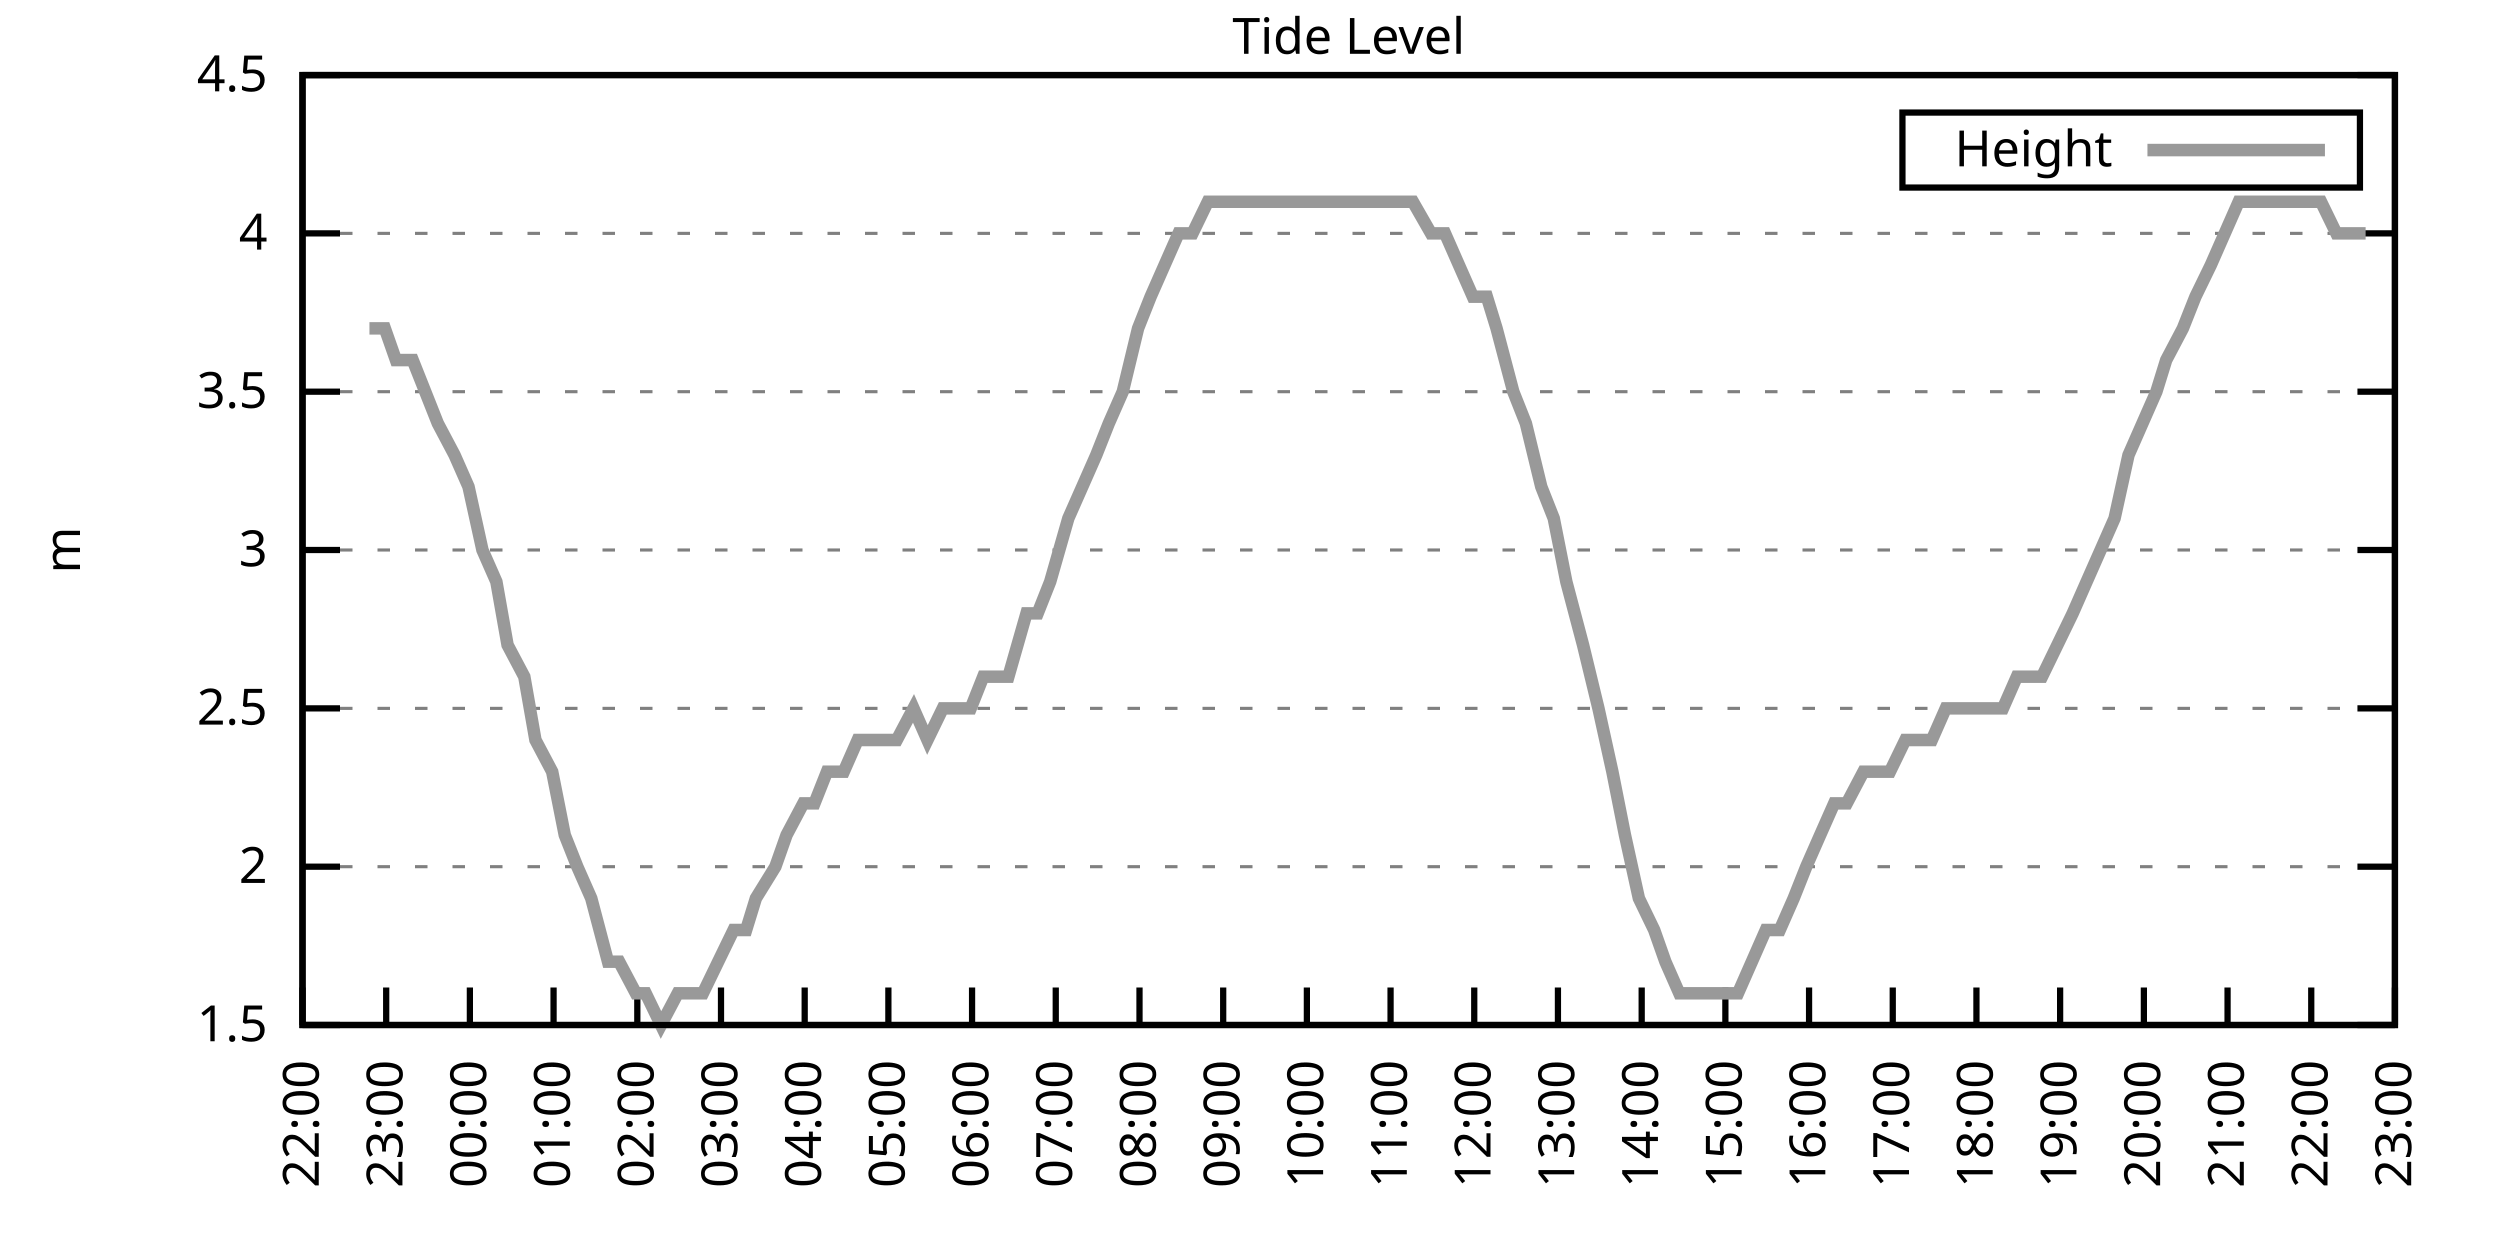
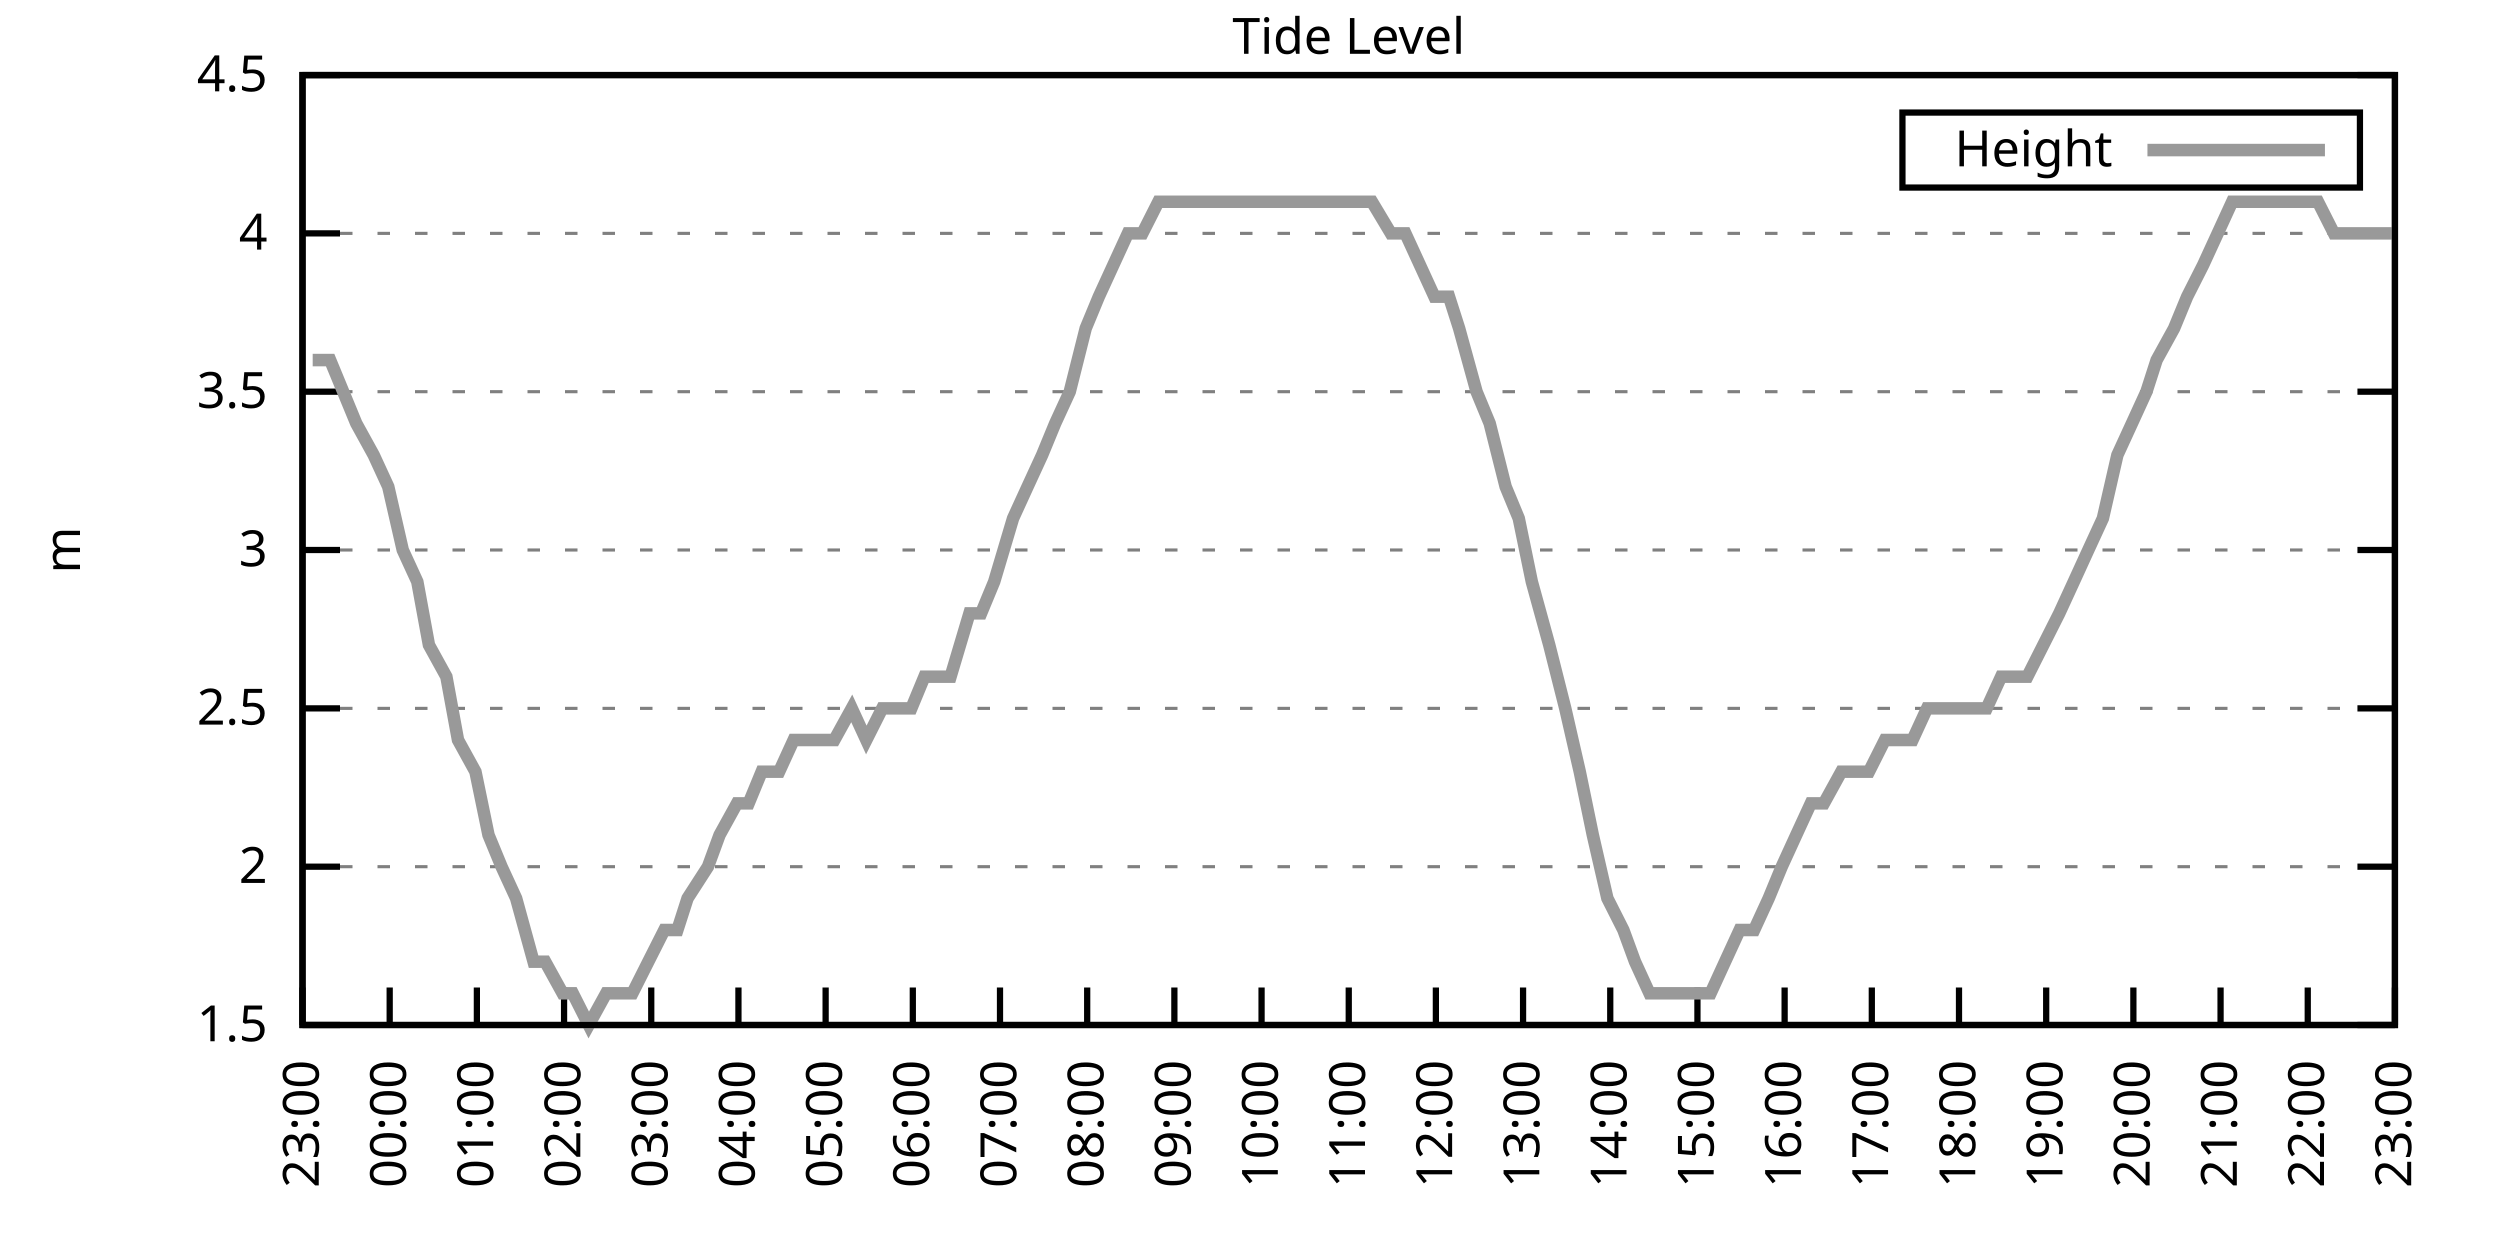
<svg xmlns="http://www.w3.org/2000/svg" xmlns:xlink="http://www.w3.org/1999/xlink" width="400" height="200" viewBox="0 0 400 200">
  <g id="gnuplot_canvas">
    <rect x="0" y="0" width="400" height="200" fill="none" />
    <defs>
      <circle id="gpDot" r="0.5" stroke-width="0.5" stroke="currentColor" />
      <path id="gpPt0" stroke-width="0.333" stroke="currentColor" d="M-1,0 h2 M0,-1 v2" />
      <path id="gpPt1" stroke-width="0.333" stroke="currentColor" d="M-1,-1 L1,1 M1,-1 L-1,1" />
      <path id="gpPt2" stroke-width="0.333" stroke="currentColor" d="M-1,0 L1,0 M0,-1 L0,1 M-1,-1 L1,1 M-1,1 L1,-1" />
      <rect id="gpPt3" stroke-width="0.333" stroke="currentColor" x="-1" y="-1" width="2" height="2" />
      <rect id="gpPt4" stroke-width="0.333" stroke="currentColor" fill="currentColor" x="-1" y="-1" width="2" height="2" />
      <circle id="gpPt5" stroke-width="0.333" stroke="currentColor" cx="0" cy="0" r="1" />
      <use xlink:href="#gpPt5" id="gpPt6" fill="currentColor" stroke="none" />
      <path id="gpPt7" stroke-width="0.333" stroke="currentColor" d="M0,-1.33 L-1.33,0.67 L1.33,0.67 z" />
      <use xlink:href="#gpPt7" id="gpPt8" fill="currentColor" stroke="none" />
      <use xlink:href="#gpPt7" id="gpPt9" stroke="currentColor" transform="rotate(180)" />
      <use xlink:href="#gpPt9" id="gpPt10" fill="currentColor" stroke="none" />
      <use xlink:href="#gpPt3" id="gpPt11" stroke="currentColor" transform="rotate(45)" />
      <use xlink:href="#gpPt11" id="gpPt12" fill="currentColor" stroke="none" />
      <path id="gpPt13" stroke-width="0.333" stroke="currentColor" d="M0,1.330 L1.265,0.411 L0.782,-1.067 L-0.782,-1.076 L-1.265,0.411 z" />
      <use xlink:href="#gpPt13" id="gpPt14" fill="currentColor" stroke="none" />
      <filter id="textbox" filterUnits="objectBoundingBox" x="0" y="0" height="1" width="1">
        <feFlood flood-color="white" flood-opacity="1" result="bgnd" />
        <feComposite in="SourceGraphic" in2="bgnd" operator="atop" />
      </filter>
      <filter id="greybox" filterUnits="objectBoundingBox" x="0" y="0" height="1" width="1">
        <feFlood flood-color="lightgrey" flood-opacity="1" result="grey" />
        <feComposite in="SourceGraphic" in2="grey" operator="atop" />
      </filter>
    </defs>
    <g fill="none" color="white" stroke="currentColor" stroke-width="1.00" stroke-linecap="butt" stroke-linejoin="miter">
</g>
    <g fill="none" color="black" stroke="currentColor" stroke-width="1.00" stroke-linecap="butt" stroke-linejoin="miter">
      <g stroke="none" shape-rendering="crispEdges">
        <polygon fill="rgb(255, 255, 255)" points="48.40,164.00 383.18,164.00 383.18,12.02 48.40,12.02 " />
      </g>
    </g>
    <g fill="none" color="black" stroke="currentColor" stroke-width="1.00" stroke-linecap="butt" stroke-linejoin="miter">
</g>
    <g fill="none" color="black" stroke="black" stroke-width="0.50" stroke-linecap="butt" stroke-linejoin="miter">
</g>
    <g fill="none" color="gray" stroke="currentColor" stroke-width="0.50" stroke-linecap="butt" stroke-linejoin="miter">
      <path stroke="gray" stroke-dasharray="2,4" class="gridline" d="M48.40,164.00 L383.19,164.00  " />
    </g>
    <g fill="none" color="gray" stroke="gray" stroke-width="1.00" stroke-linecap="butt" stroke-linejoin="miter">
</g>
    <g fill="none" color="black" stroke="currentColor" stroke-width="1.00" stroke-linecap="butt" stroke-linejoin="miter">
      <path stroke="black" d="M48.40,164.00 L54.40,164.00 M383.19,164.00 L377.19,164.00  " />
      <g transform="translate(42.80,166.60)" stroke="none" fill="black" font-family="Sans" font-size="8.00" text-anchor="end">
        <text>
          <tspan font-family="Sans"> 1.5</tspan>
        </text>
      </g>
    </g>
    <g fill="none" color="black" stroke="currentColor" stroke-width="1.00" stroke-linecap="butt" stroke-linejoin="miter">
</g>
    <g fill="none" color="black" stroke="black" stroke-width="0.50" stroke-linecap="butt" stroke-linejoin="miter">
</g>
    <g fill="none" color="gray" stroke="currentColor" stroke-width="0.50" stroke-linecap="butt" stroke-linejoin="miter">
      <path stroke="gray" stroke-dasharray="2,4" class="gridline" d="M48.40,138.67 L383.19,138.67  " />
    </g>
    <g fill="none" color="gray" stroke="gray" stroke-width="1.00" stroke-linecap="butt" stroke-linejoin="miter">
</g>
    <g fill="none" color="black" stroke="currentColor" stroke-width="1.00" stroke-linecap="butt" stroke-linejoin="miter">
      <path stroke="black" d="M48.40,138.67 L54.40,138.67 M383.19,138.67 L377.19,138.67  " />
      <g transform="translate(42.80,141.27)" stroke="none" fill="black" font-family="Sans" font-size="8.00" text-anchor="end">
        <text>
          <tspan font-family="Sans"> 2</tspan>
        </text>
      </g>
    </g>
    <g fill="none" color="black" stroke="currentColor" stroke-width="1.00" stroke-linecap="butt" stroke-linejoin="miter">
</g>
    <g fill="none" color="black" stroke="black" stroke-width="0.50" stroke-linecap="butt" stroke-linejoin="miter">
</g>
    <g fill="none" color="gray" stroke="currentColor" stroke-width="0.50" stroke-linecap="butt" stroke-linejoin="miter">
      <path stroke="gray" stroke-dasharray="2,4" class="gridline" d="M48.40,113.34 L383.19,113.34  " />
    </g>
    <g fill="none" color="gray" stroke="gray" stroke-width="1.00" stroke-linecap="butt" stroke-linejoin="miter">
</g>
    <g fill="none" color="black" stroke="currentColor" stroke-width="1.00" stroke-linecap="butt" stroke-linejoin="miter">
      <path stroke="black" d="M48.40,113.34 L54.40,113.34 M383.19,113.34 L377.19,113.34  " />
      <g transform="translate(42.80,115.94)" stroke="none" fill="black" font-family="Sans" font-size="8.00" text-anchor="end">
        <text>
          <tspan font-family="Sans"> 2.5</tspan>
        </text>
      </g>
    </g>
    <g fill="none" color="black" stroke="currentColor" stroke-width="1.00" stroke-linecap="butt" stroke-linejoin="miter">
</g>
    <g fill="none" color="black" stroke="black" stroke-width="0.50" stroke-linecap="butt" stroke-linejoin="miter">
</g>
    <g fill="none" color="gray" stroke="currentColor" stroke-width="0.50" stroke-linecap="butt" stroke-linejoin="miter">
      <path stroke="gray" stroke-dasharray="2,4" class="gridline" d="M48.40,88.00 L383.19,88.00  " />
    </g>
    <g fill="none" color="gray" stroke="gray" stroke-width="1.00" stroke-linecap="butt" stroke-linejoin="miter">
</g>
    <g fill="none" color="black" stroke="currentColor" stroke-width="1.00" stroke-linecap="butt" stroke-linejoin="miter">
      <path stroke="black" d="M48.40,88.00 L54.40,88.00 M383.19,88.00 L377.19,88.00  " />
      <g transform="translate(42.80,90.60)" stroke="none" fill="black" font-family="Sans" font-size="8.00" text-anchor="end">
        <text>
          <tspan font-family="Sans"> 3</tspan>
        </text>
      </g>
    </g>
    <g fill="none" color="black" stroke="currentColor" stroke-width="1.00" stroke-linecap="butt" stroke-linejoin="miter">
</g>
    <g fill="none" color="black" stroke="black" stroke-width="0.50" stroke-linecap="butt" stroke-linejoin="miter">
</g>
    <g fill="none" color="gray" stroke="currentColor" stroke-width="0.50" stroke-linecap="butt" stroke-linejoin="miter">
      <path stroke="gray" stroke-dasharray="2,4" class="gridline" d="M48.40,62.67 L383.19,62.67  " />
    </g>
    <g fill="none" color="gray" stroke="gray" stroke-width="1.00" stroke-linecap="butt" stroke-linejoin="miter">
</g>
    <g fill="none" color="black" stroke="currentColor" stroke-width="1.00" stroke-linecap="butt" stroke-linejoin="miter">
      <path stroke="black" d="M48.40,62.67 L54.40,62.67 M383.19,62.67 L377.19,62.67  " />
      <g transform="translate(42.80,65.27)" stroke="none" fill="black" font-family="Sans" font-size="8.00" text-anchor="end">
        <text>
          <tspan font-family="Sans"> 3.5</tspan>
        </text>
      </g>
    </g>
    <g fill="none" color="black" stroke="currentColor" stroke-width="1.00" stroke-linecap="butt" stroke-linejoin="miter">
</g>
    <g fill="none" color="black" stroke="black" stroke-width="0.50" stroke-linecap="butt" stroke-linejoin="miter">
</g>
    <g fill="none" color="gray" stroke="currentColor" stroke-width="0.50" stroke-linecap="butt" stroke-linejoin="miter">
      <path stroke="gray" stroke-dasharray="2,4" class="gridline" d="M48.40,37.34 L383.19,37.34  " />
    </g>
    <g fill="none" color="gray" stroke="gray" stroke-width="1.00" stroke-linecap="butt" stroke-linejoin="miter">
</g>
    <g fill="none" color="black" stroke="currentColor" stroke-width="1.00" stroke-linecap="butt" stroke-linejoin="miter">
      <path stroke="black" d="M48.40,37.34 L54.40,37.34 M383.19,37.34 L377.19,37.34  " />
      <g transform="translate(42.80,39.94)" stroke="none" fill="black" font-family="Sans" font-size="8.00" text-anchor="end">
        <text>
          <tspan font-family="Sans"> 4</tspan>
        </text>
      </g>
    </g>
    <g fill="none" color="black" stroke="currentColor" stroke-width="1.00" stroke-linecap="butt" stroke-linejoin="miter">
</g>
    <g fill="none" color="black" stroke="black" stroke-width="0.50" stroke-linecap="butt" stroke-linejoin="miter">
</g>
    <g fill="none" color="gray" stroke="currentColor" stroke-width="0.50" stroke-linecap="butt" stroke-linejoin="miter">
      <path stroke="gray" stroke-dasharray="2,4" class="gridline" d="M48.40,12.01 L383.19,12.01  " />
    </g>
    <g fill="none" color="gray" stroke="gray" stroke-width="1.00" stroke-linecap="butt" stroke-linejoin="miter">
</g>
    <g fill="none" color="black" stroke="currentColor" stroke-width="1.00" stroke-linecap="butt" stroke-linejoin="miter">
      <path stroke="black" d="M48.40,12.01 L54.40,12.01 M383.19,12.01 L377.19,12.01  " />
      <g transform="translate(42.80,14.61)" stroke="none" fill="black" font-family="Sans" font-size="8.00" text-anchor="end">
        <text>
          <tspan font-family="Sans"> 4.5</tspan>
        </text>
      </g>
    </g>
    <g fill="none" color="black" stroke="currentColor" stroke-width="1.00" stroke-linecap="butt" stroke-linejoin="miter">
      <path stroke="black" d="M48.40,164.00 L48.40,158.00  " />
      <g transform="translate(51.00,169.60) rotate(270.00)" stroke="none" fill="black" font-family="Sans" font-size="8.00" text-anchor="end">
        <text>
-           <tspan font-family="Sans">22:00</tspan>
-         </text>
-       </g>
-     </g>
-     <g fill="none" color="black" stroke="currentColor" stroke-width="1.00" stroke-linecap="butt" stroke-linejoin="miter">
-       <path stroke="black" d="M61.79,164.00 L61.79,158.00  " />
-       <g transform="translate(64.39,169.60) rotate(270.00)" stroke="none" fill="black" font-family="Sans" font-size="8.00" text-anchor="end">
-         <text>
          <tspan font-family="Sans">23:00</tspan>
        </text>
      </g>
    </g>
    <g fill="none" color="black" stroke="currentColor" stroke-width="1.00" stroke-linecap="butt" stroke-linejoin="miter">
-       <path stroke="black" d="M75.18,164.00 L75.18,158.00  " />
-       <g transform="translate(77.78,169.60) rotate(270.00)" stroke="none" fill="black" font-family="Sans" font-size="8.00" text-anchor="end">
+       <path stroke="black" d="M62.35,164.00 L62.35,158.00  " />
+       <g transform="translate(64.95,169.60) rotate(270.00)" stroke="none" fill="black" font-family="Sans" font-size="8.00" text-anchor="end">
        <text>
          <tspan font-family="Sans">00:00</tspan>
        </text>
      </g>
    </g>
    <g fill="none" color="black" stroke="currentColor" stroke-width="1.00" stroke-linecap="butt" stroke-linejoin="miter">
-       <path stroke="black" d="M88.57,164.00 L88.57,158.00  " />
-       <g transform="translate(91.17,169.60) rotate(270.00)" stroke="none" fill="black" font-family="Sans" font-size="8.00" text-anchor="end">
+       <path stroke="black" d="M76.30,164.00 L76.30,158.00  " />
+       <g transform="translate(78.90,169.60) rotate(270.00)" stroke="none" fill="black" font-family="Sans" font-size="8.00" text-anchor="end">
        <text>
          <tspan font-family="Sans">01:00</tspan>
        </text>
      </g>
    </g>
    <g fill="none" color="black" stroke="currentColor" stroke-width="1.00" stroke-linecap="butt" stroke-linejoin="miter">
-       <path stroke="black" d="M101.97,164.00 L101.97,158.00  " />
-       <g transform="translate(104.57,169.60) rotate(270.00)" stroke="none" fill="black" font-family="Sans" font-size="8.00" text-anchor="end">
+       <path stroke="black" d="M90.25,164.00 L90.25,158.00  " />
+       <g transform="translate(92.85,169.60) rotate(270.00)" stroke="none" fill="black" font-family="Sans" font-size="8.00" text-anchor="end">
        <text>
          <tspan font-family="Sans">02:00</tspan>
        </text>
      </g>
    </g>
    <g fill="none" color="black" stroke="currentColor" stroke-width="1.00" stroke-linecap="butt" stroke-linejoin="miter">
-       <path stroke="black" d="M115.36,164.00 L115.36,158.00  " />
-       <g transform="translate(117.96,169.60) rotate(270.00)" stroke="none" fill="black" font-family="Sans" font-size="8.00" text-anchor="end">
+       <path stroke="black" d="M104.20,164.00 L104.20,158.00  " />
+       <g transform="translate(106.80,169.60) rotate(270.00)" stroke="none" fill="black" font-family="Sans" font-size="8.00" text-anchor="end">
        <text>
          <tspan font-family="Sans">03:00</tspan>
        </text>
      </g>
    </g>
    <g fill="none" color="black" stroke="currentColor" stroke-width="1.00" stroke-linecap="butt" stroke-linejoin="miter">
-       <path stroke="black" d="M128.75,164.00 L128.75,158.00  " />
-       <g transform="translate(131.35,169.60) rotate(270.00)" stroke="none" fill="black" font-family="Sans" font-size="8.00" text-anchor="end">
+       <path stroke="black" d="M118.15,164.00 L118.15,158.00  " />
+       <g transform="translate(120.75,169.60) rotate(270.00)" stroke="none" fill="black" font-family="Sans" font-size="8.00" text-anchor="end">
        <text>
          <tspan font-family="Sans">04:00</tspan>
        </text>
      </g>
    </g>
    <g fill="none" color="black" stroke="currentColor" stroke-width="1.00" stroke-linecap="butt" stroke-linejoin="miter">
-       <path stroke="black" d="M142.14,164.00 L142.14,158.00  " />
-       <g transform="translate(144.74,169.60) rotate(270.00)" stroke="none" fill="black" font-family="Sans" font-size="8.00" text-anchor="end">
+       <path stroke="black" d="M132.10,164.00 L132.10,158.00  " />
+       <g transform="translate(134.70,169.60) rotate(270.00)" stroke="none" fill="black" font-family="Sans" font-size="8.00" text-anchor="end">
        <text>
          <tspan font-family="Sans">05:00</tspan>
        </text>
      </g>
    </g>
    <g fill="none" color="black" stroke="currentColor" stroke-width="1.00" stroke-linecap="butt" stroke-linejoin="miter">
-       <path stroke="black" d="M155.53,164.00 L155.53,158.00  " />
-       <g transform="translate(158.13,169.60) rotate(270.00)" stroke="none" fill="black" font-family="Sans" font-size="8.00" text-anchor="end">
+       <path stroke="black" d="M146.05,164.00 L146.05,158.00  " />
+       <g transform="translate(148.65,169.60) rotate(270.00)" stroke="none" fill="black" font-family="Sans" font-size="8.00" text-anchor="end">
        <text>
          <tspan font-family="Sans">06:00</tspan>
        </text>
      </g>
    </g>
    <g fill="none" color="black" stroke="currentColor" stroke-width="1.00" stroke-linecap="butt" stroke-linejoin="miter">
-       <path stroke="black" d="M168.92,164.00 L168.92,158.00  " />
-       <g transform="translate(171.52,169.60) rotate(270.00)" stroke="none" fill="black" font-family="Sans" font-size="8.00" text-anchor="end">
+       <path stroke="black" d="M160.00,164.00 L160.00,158.00  " />
+       <g transform="translate(162.60,169.60) rotate(270.00)" stroke="none" fill="black" font-family="Sans" font-size="8.00" text-anchor="end">
        <text>
          <tspan font-family="Sans">07:00</tspan>
        </text>
      </g>
    </g>
    <g fill="none" color="black" stroke="currentColor" stroke-width="1.00" stroke-linecap="butt" stroke-linejoin="miter">
-       <path stroke="black" d="M182.32,164.00 L182.32,158.00  " />
-       <g transform="translate(184.92,169.60) rotate(270.00)" stroke="none" fill="black" font-family="Sans" font-size="8.00" text-anchor="end">
+       <path stroke="black" d="M173.95,164.00 L173.95,158.00  " />
+       <g transform="translate(176.55,169.60) rotate(270.00)" stroke="none" fill="black" font-family="Sans" font-size="8.00" text-anchor="end">
        <text>
          <tspan font-family="Sans">08:00</tspan>
        </text>
      </g>
    </g>
    <g fill="none" color="black" stroke="currentColor" stroke-width="1.00" stroke-linecap="butt" stroke-linejoin="miter">
-       <path stroke="black" d="M195.71,164.00 L195.71,158.00  " />
-       <g transform="translate(198.31,169.60) rotate(270.00)" stroke="none" fill="black" font-family="Sans" font-size="8.00" text-anchor="end">
+       <path stroke="black" d="M187.90,164.00 L187.90,158.00  " />
+       <g transform="translate(190.50,169.60) rotate(270.00)" stroke="none" fill="black" font-family="Sans" font-size="8.00" text-anchor="end">
        <text>
          <tspan font-family="Sans">09:00</tspan>
        </text>
      </g>
    </g>
    <g fill="none" color="black" stroke="currentColor" stroke-width="1.00" stroke-linecap="butt" stroke-linejoin="miter">
-       <path stroke="black" d="M209.10,164.00 L209.10,158.00  " />
-       <g transform="translate(211.70,169.60) rotate(270.00)" stroke="none" fill="black" font-family="Sans" font-size="8.00" text-anchor="end">
+       <path stroke="black" d="M201.85,164.00 L201.85,158.00  " />
+       <g transform="translate(204.45,169.60) rotate(270.00)" stroke="none" fill="black" font-family="Sans" font-size="8.00" text-anchor="end">
        <text>
          <tspan font-family="Sans">10:00</tspan>
        </text>
      </g>
    </g>
    <g fill="none" color="black" stroke="currentColor" stroke-width="1.00" stroke-linecap="butt" stroke-linejoin="miter">
-       <path stroke="black" d="M222.49,164.00 L222.49,158.00  " />
-       <g transform="translate(225.09,169.60) rotate(270.00)" stroke="none" fill="black" font-family="Sans" font-size="8.00" text-anchor="end">
+       <path stroke="black" d="M215.80,164.00 L215.80,158.00  " />
+       <g transform="translate(218.40,169.60) rotate(270.00)" stroke="none" fill="black" font-family="Sans" font-size="8.00" text-anchor="end">
        <text>
          <tspan font-family="Sans">11:00</tspan>
        </text>
      </g>
    </g>
    <g fill="none" color="black" stroke="currentColor" stroke-width="1.00" stroke-linecap="butt" stroke-linejoin="miter">
-       <path stroke="black" d="M235.88,164.00 L235.88,158.00  " />
-       <g transform="translate(238.48,169.60) rotate(270.00)" stroke="none" fill="black" font-family="Sans" font-size="8.00" text-anchor="end">
+       <path stroke="black" d="M229.74,164.00 L229.74,158.00  " />
+       <g transform="translate(232.34,169.60) rotate(270.00)" stroke="none" fill="black" font-family="Sans" font-size="8.00" text-anchor="end">
        <text>
          <tspan font-family="Sans">12:00</tspan>
        </text>
      </g>
    </g>
    <g fill="none" color="black" stroke="currentColor" stroke-width="1.00" stroke-linecap="butt" stroke-linejoin="miter">
-       <path stroke="black" d="M249.27,164.00 L249.27,158.00  " />
-       <g transform="translate(251.87,169.60) rotate(270.00)" stroke="none" fill="black" font-family="Sans" font-size="8.00" text-anchor="end">
+       <path stroke="black" d="M243.69,164.00 L243.69,158.00  " />
+       <g transform="translate(246.29,169.60) rotate(270.00)" stroke="none" fill="black" font-family="Sans" font-size="8.00" text-anchor="end">
        <text>
          <tspan font-family="Sans">13:00</tspan>
        </text>
      </g>
    </g>
    <g fill="none" color="black" stroke="currentColor" stroke-width="1.00" stroke-linecap="butt" stroke-linejoin="miter">
-       <path stroke="black" d="M262.67,164.00 L262.67,158.00  " />
-       <g transform="translate(265.27,169.60) rotate(270.00)" stroke="none" fill="black" font-family="Sans" font-size="8.00" text-anchor="end">
+       <path stroke="black" d="M257.64,164.00 L257.64,158.00  " />
+       <g transform="translate(260.24,169.60) rotate(270.00)" stroke="none" fill="black" font-family="Sans" font-size="8.00" text-anchor="end">
        <text>
          <tspan font-family="Sans">14:00</tspan>
        </text>
      </g>
    </g>
    <g fill="none" color="black" stroke="currentColor" stroke-width="1.00" stroke-linecap="butt" stroke-linejoin="miter">
-       <path stroke="black" d="M276.06,164.00 L276.06,158.00  " />
-       <g transform="translate(278.66,169.60) rotate(270.00)" stroke="none" fill="black" font-family="Sans" font-size="8.00" text-anchor="end">
+       <path stroke="black" d="M271.59,164.00 L271.59,158.00  " />
+       <g transform="translate(274.19,169.60) rotate(270.00)" stroke="none" fill="black" font-family="Sans" font-size="8.00" text-anchor="end">
        <text>
          <tspan font-family="Sans">15:00</tspan>
        </text>
      </g>
    </g>
    <g fill="none" color="black" stroke="currentColor" stroke-width="1.00" stroke-linecap="butt" stroke-linejoin="miter">
-       <path stroke="black" d="M289.45,164.00 L289.45,158.00  " />
-       <g transform="translate(292.05,169.60) rotate(270.00)" stroke="none" fill="black" font-family="Sans" font-size="8.00" text-anchor="end">
+       <path stroke="black" d="M285.54,164.00 L285.54,158.00  " />
+       <g transform="translate(288.14,169.60) rotate(270.00)" stroke="none" fill="black" font-family="Sans" font-size="8.00" text-anchor="end">
        <text>
          <tspan font-family="Sans">16:00</tspan>
        </text>
      </g>
    </g>
    <g fill="none" color="black" stroke="currentColor" stroke-width="1.00" stroke-linecap="butt" stroke-linejoin="miter">
-       <path stroke="black" d="M302.84,164.00 L302.84,158.00  " />
-       <g transform="translate(305.44,169.60) rotate(270.00)" stroke="none" fill="black" font-family="Sans" font-size="8.00" text-anchor="end">
+       <path stroke="black" d="M299.49,164.00 L299.49,158.00  " />
+       <g transform="translate(302.09,169.60) rotate(270.00)" stroke="none" fill="black" font-family="Sans" font-size="8.00" text-anchor="end">
        <text>
          <tspan font-family="Sans">17:00</tspan>
        </text>
      </g>
    </g>
    <g fill="none" color="black" stroke="currentColor" stroke-width="1.00" stroke-linecap="butt" stroke-linejoin="miter">
-       <path stroke="black" d="M316.23,164.00 L316.23,158.00  " />
-       <g transform="translate(318.83,169.60) rotate(270.00)" stroke="none" fill="black" font-family="Sans" font-size="8.00" text-anchor="end">
+       <path stroke="black" d="M313.44,164.00 L313.44,158.00  " />
+       <g transform="translate(316.04,169.60) rotate(270.00)" stroke="none" fill="black" font-family="Sans" font-size="8.00" text-anchor="end">
        <text>
          <tspan font-family="Sans">18:00</tspan>
        </text>
      </g>
    </g>
    <g fill="none" color="black" stroke="currentColor" stroke-width="1.00" stroke-linecap="butt" stroke-linejoin="miter">
-       <path stroke="black" d="M329.62,164.00 L329.62,158.00  " />
-       <g transform="translate(332.22,169.60) rotate(270.00)" stroke="none" fill="black" font-family="Sans" font-size="8.00" text-anchor="end">
+       <path stroke="black" d="M327.39,164.00 L327.39,158.00  " />
+       <g transform="translate(329.99,169.60) rotate(270.00)" stroke="none" fill="black" font-family="Sans" font-size="8.00" text-anchor="end">
        <text>
          <tspan font-family="Sans">19:00</tspan>
        </text>
      </g>
    </g>
    <g fill="none" color="black" stroke="currentColor" stroke-width="1.00" stroke-linecap="butt" stroke-linejoin="miter">
-       <path stroke="black" d="M343.02,164.00 L343.02,158.00  " />
-       <g transform="translate(345.62,169.60) rotate(270.00)" stroke="none" fill="black" font-family="Sans" font-size="8.00" text-anchor="end">
+       <path stroke="black" d="M341.34,164.00 L341.34,158.00  " />
+       <g transform="translate(343.94,169.60) rotate(270.00)" stroke="none" fill="black" font-family="Sans" font-size="8.00" text-anchor="end">
        <text>
          <tspan font-family="Sans">20:00</tspan>
        </text>
      </g>
    </g>
    <g fill="none" color="black" stroke="currentColor" stroke-width="1.00" stroke-linecap="butt" stroke-linejoin="miter">
-       <path stroke="black" d="M356.41,164.00 L356.41,158.00  " />
-       <g transform="translate(359.01,169.60) rotate(270.00)" stroke="none" fill="black" font-family="Sans" font-size="8.00" text-anchor="end">
+       <path stroke="black" d="M355.29,164.00 L355.29,158.00  " />
+       <g transform="translate(357.89,169.60) rotate(270.00)" stroke="none" fill="black" font-family="Sans" font-size="8.00" text-anchor="end">
        <text>
          <tspan font-family="Sans">21:00</tspan>
        </text>
      </g>
    </g>
    <g fill="none" color="black" stroke="currentColor" stroke-width="1.00" stroke-linecap="butt" stroke-linejoin="miter">
-       <path stroke="black" d="M369.80,164.00 L369.80,158.00  " />
-       <g transform="translate(372.40,169.60) rotate(270.00)" stroke="none" fill="black" font-family="Sans" font-size="8.00" text-anchor="end">
+       <path stroke="black" d="M369.24,164.00 L369.24,158.00  " />
+       <g transform="translate(371.84,169.60) rotate(270.00)" stroke="none" fill="black" font-family="Sans" font-size="8.00" text-anchor="end">
        <text>
          <tspan font-family="Sans">22:00</tspan>
        </text>
      </g>
    </g>
    <g fill="none" color="black" stroke="currentColor" stroke-width="1.00" stroke-linecap="butt" stroke-linejoin="miter">
      <path stroke="black" d="M383.19,164.00 L383.19,158.00  " />
      <g transform="translate(385.79,169.60) rotate(270.00)" stroke="none" fill="black" font-family="Sans" font-size="8.00" text-anchor="end">
        <text>
          <tspan font-family="Sans">23:00</tspan>
        </text>
      </g>
    </g>
    <g fill="none" color="black" stroke="currentColor" stroke-width="1.00" stroke-linecap="butt" stroke-linejoin="miter">
</g>
    <g fill="none" color="black" stroke="currentColor" stroke-width="1.00" stroke-linecap="butt" stroke-linejoin="miter">
      <path stroke="black" d="M48.40,12.01 L48.40,164.00 L383.19,164.00 L383.19,12.01 L48.40,12.01 Z  " />
    </g>
    <g fill="none" color="black" stroke="currentColor" stroke-width="1.00" stroke-linecap="butt" stroke-linejoin="miter">
</g>
    <g fill="none" color="black" stroke="currentColor" stroke-width="1.00" stroke-linecap="butt" stroke-linejoin="miter">
      <path stroke="black" d="M304.39,30.01 L304.39,18.01 L377.59,18.01 L377.59,30.01 L304.39,30.01 Z  " />
    </g>
    <g id="Tide_level_plot_1">
      <g fill="none" color="white" stroke="black" stroke-width="2.00" stroke-linecap="butt" stroke-linejoin="miter">
</g>
      <g fill="none" color="black" stroke="currentColor" stroke-width="2.00" stroke-linecap="butt" stroke-linejoin="miter">
        <g transform="translate(337.99,26.61)" stroke="none" fill="black" font-family="Sans" font-size="8.00" text-anchor="end">
          <text>
            <tspan font-family="Sans">Height</tspan>
          </text>
        </g>
      </g>
      <g fill="none" color="black" stroke="currentColor" stroke-width="2.00" stroke-linecap="butt" stroke-linejoin="miter">
-         <path stroke="rgb(153, 153, 153)" d="M343.59,24.01 L371.99,24.01 M59.11,52.54 L61.57,52.54 L63.35,57.61 L66.03,57.61 L68.04,62.67 L70.05,67.74   L72.73,72.81 L74.96,77.87 L77.19,88.00 L79.42,93.07 L81.21,103.20 L83.89,108.27 L85.67,118.40 L88.35,123.47   L90.36,133.60 L92.37,138.67 L94.60,143.73 L97.28,153.87 L99.06,153.87 L101.74,158.93 L103.31,158.93 L105.76,164.00   L108.44,158.93 L110.67,158.93 L112.46,158.93 L114.91,153.87 L117.37,148.80 L119.38,148.80 L120.94,143.73 L124.06,138.67   L125.85,133.60 L128.53,128.54 L130.31,128.54 L132.32,123.47 L135.00,123.47 L137.23,118.40 L139.24,118.40 L141.47,118.40   L143.48,118.40 L146.16,113.34 L148.39,118.40 L150.85,113.34 L153.08,113.34 L155.31,113.34 L157.32,108.27 L159.33,108.27   L161.34,108.27 L164.24,98.14 L166.02,98.14 L168.03,93.07 L170.93,82.94 L173.17,77.87 L175.40,72.81 L177.41,67.74   L179.64,62.67 L182.09,52.54 L184.10,47.47 L186.33,42.41 L188.57,37.34 L190.80,37.34 L193.25,32.28 L195.26,32.28   L197.72,32.28 L199.95,32.28 L202.18,32.28 L204.41,32.28 L206.64,32.28 L208.65,32.28 L211.11,32.28 L213.34,32.28   L215.57,32.28 L217.80,32.28 L220.04,32.28 L222.27,32.28 L224.50,32.28 L226.06,32.28 L228.96,37.34 L231.20,37.34   L233.43,42.41 L235.66,47.47 L237.89,47.47 L239.45,52.54 L242.13,62.67 L244.14,67.74 L246.60,77.87 L248.60,82.94   L250.61,93.07 L253.29,103.20 L255.75,113.34 L257.98,123.47 L259.99,133.60 L262.22,143.73 L264.67,148.80 L266.46,153.87   L268.69,158.93 L270.92,158.93 L273.60,158.93 L275.83,158.93 L278.07,158.93 L280.30,153.87 L282.53,148.80 L284.76,148.80   L286.99,143.73 L289.00,138.67 L291.23,133.60 L293.47,128.54 L295.48,128.54 L298.15,123.47 L300.16,123.47 L302.39,123.47   L304.85,118.40 L307.08,118.40 L309.09,118.40 L311.32,113.34 L313.78,113.34 L315.79,113.34 L318.24,113.34 L320.47,113.34   L322.70,108.27 L324.71,108.27 L326.72,108.27 L329.18,103.20 L331.63,98.14 L333.86,93.07 L336.10,88.00 L338.33,82.94   L340.56,72.81 L342.79,67.74 L345.02,62.67 L346.59,57.61 L349.26,52.54 L351.27,47.47 L353.73,42.41 L355.96,37.34   L358.19,32.28 L360.20,32.28 L362.43,32.28 L364.89,32.28 L367.12,32.28 L368.68,32.28 L371.36,32.28 L373.82,37.34   L376.27,37.34 L378.50,37.34  " />
+         <path stroke="rgb(153, 153, 153)" d="M343.59,24.01 L371.99,24.01 M50.03,57.61 L52.82,57.61 L54.91,62.67 L57.00,67.74 L59.79,72.81 L62.12,77.87   L64.44,88.00 L66.77,93.07 L68.63,103.20 L71.42,108.27 L73.28,118.40 L76.07,123.47 L78.16,133.60 L80.25,138.67   L82.58,143.73 L85.37,153.87 L87.23,153.87 L90.02,158.93 L91.64,158.93 L94.20,164.00 L96.99,158.93 L99.32,158.93   L101.18,158.93 L103.73,153.87 L106.29,148.80 L108.38,148.80 L110.01,143.73 L113.27,138.67 L115.13,133.60 L117.92,128.54   L119.78,128.54 L121.87,123.47 L124.66,123.47 L126.98,118.40 L129.08,118.40 L131.40,118.40 L133.49,118.40 L136.28,113.34   L138.61,118.40 L141.16,113.34 L143.49,113.34 L145.81,113.34 L147.91,108.27 L150.00,108.27 L152.09,108.27 L155.11,98.14   L156.97,98.14 L159.07,93.07 L162.09,82.94 L164.41,77.87 L166.74,72.81 L168.83,67.74 L171.16,62.67 L173.71,52.54   L175.81,47.47 L178.13,42.41 L180.46,37.34 L182.78,37.34 L185.34,32.28 L187.43,32.28 L189.99,32.28 L192.31,32.28   L194.64,32.28 L196.96,32.28 L199.29,32.28 L201.38,32.28 L203.94,32.28 L206.26,32.28 L208.59,32.28 L210.91,32.28   L213.24,32.28 L215.56,32.28 L217.89,32.28 L219.51,32.28 L222.54,37.34 L224.86,37.34 L227.19,42.41 L229.51,47.47   L231.84,47.47 L233.46,52.54 L236.25,62.67 L238.35,67.74 L240.90,77.87 L243.00,82.94 L245.09,93.07 L247.88,103.20   L250.44,113.34 L252.76,123.47 L254.85,133.60 L257.18,143.73 L259.74,148.80 L261.60,153.87 L263.92,158.93 L266.25,158.93   L269.04,158.93 L271.36,158.93 L273.69,158.93 L276.01,153.87 L278.34,148.80 L280.66,148.80 L282.99,143.73 L285.08,138.67   L287.40,133.60 L289.73,128.54 L291.82,128.54 L294.61,123.47 L296.70,123.47 L299.03,123.47 L301.58,118.40 L303.91,118.40   L306.00,118.40 L308.33,113.34 L310.88,113.34 L312.98,113.34 L315.53,113.34 L317.86,113.34 L320.18,108.27 L322.28,108.27   L324.37,108.27 L326.93,103.20 L329.48,98.14 L331.81,93.07 L334.13,88.00 L336.46,82.94 L338.78,72.81 L341.11,67.74   L343.43,62.67 L345.06,57.61 L347.85,52.54 L349.94,47.47 L352.50,42.41 L354.83,37.34 L357.15,32.28 L359.24,32.28   L361.57,32.28 L364.13,32.28 L366.45,32.28 L368.08,32.28 L370.87,32.28 L373.43,37.34 L375.98,37.34 L378.31,37.34   L380.63,37.34 L382.73,37.34  " />
      </g>
    </g>
    <g fill="none" color="black" stroke="currentColor" stroke-width="2.00" stroke-linecap="butt" stroke-linejoin="miter">
</g>
    <g fill="none" color="black" stroke="black" stroke-width="1.00" stroke-linecap="butt" stroke-linejoin="miter">
</g>
    <g fill="none" color="black" stroke="currentColor" stroke-width="1.00" stroke-linecap="butt" stroke-linejoin="miter">
      <path stroke="black" d="M48.40,12.01 L48.40,164.00 L383.19,164.00 L383.19,12.01 L48.40,12.01 Z  " />
      <g transform="translate(12.80,88.01) rotate(270.00)" stroke="none" fill="black" font-family="Sans" font-size="8.00" text-anchor="middle">
        <text>
          <tspan font-family="Sans">m</tspan>
        </text>
      </g>
    </g>
    <g fill="none" color="black" stroke="currentColor" stroke-width="1.00" stroke-linecap="butt" stroke-linejoin="miter">
</g>
    <g fill="none" color="black" stroke="currentColor" stroke-width="1.00" stroke-linecap="butt" stroke-linejoin="miter">
      <g transform="translate(215.79,8.61)" stroke="none" fill="black" font-family="Sans" font-size="8.00" text-anchor="middle">
        <text>
          <tspan font-family="Sans">Tide Level</tspan>
        </text>
      </g>
    </g>
    <g fill="none" color="black" stroke="currentColor" stroke-width="1.00" stroke-linecap="butt" stroke-linejoin="miter">
</g>
  </g>
</svg>
